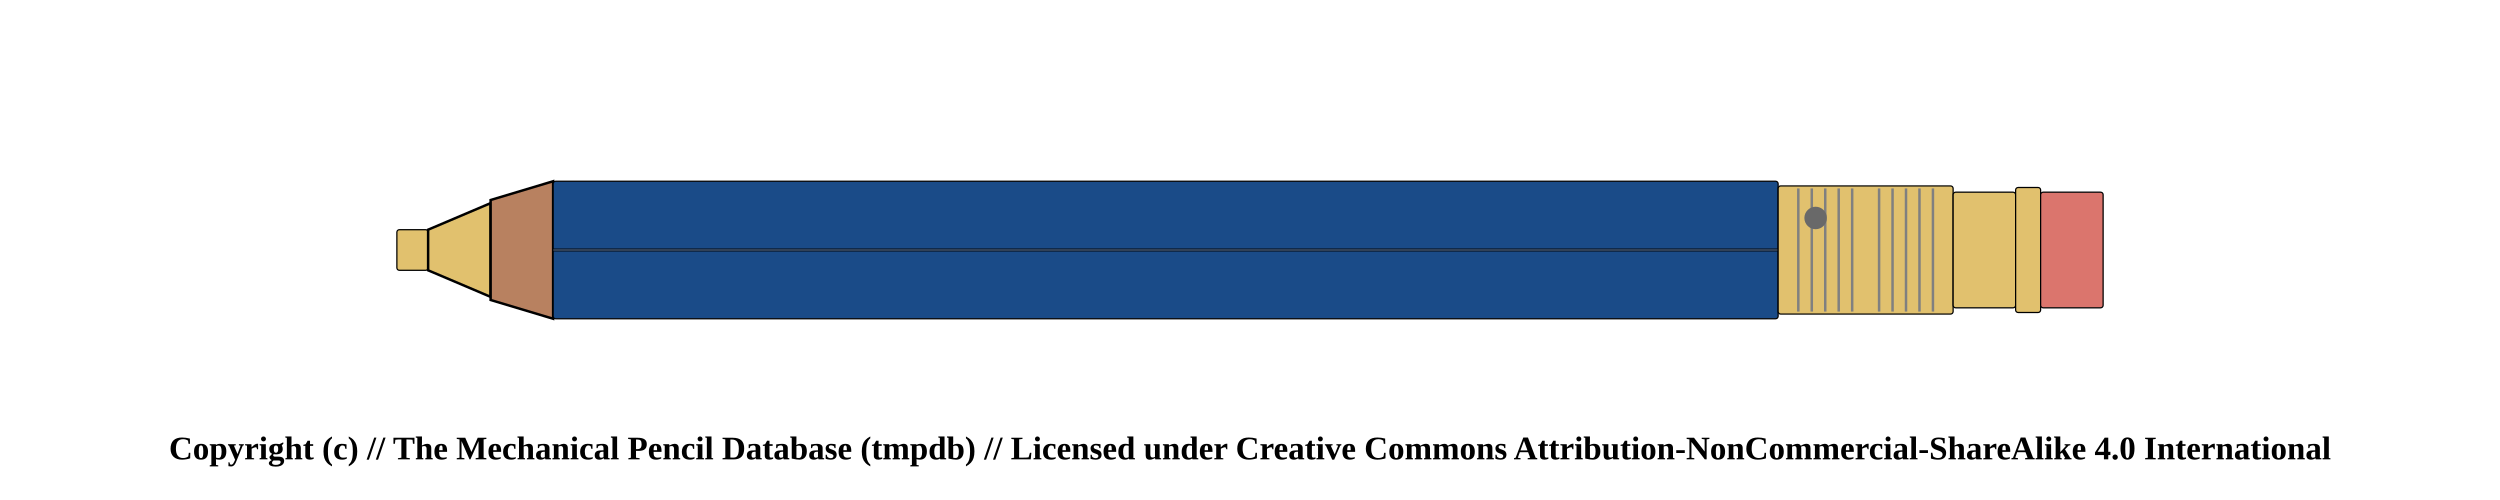
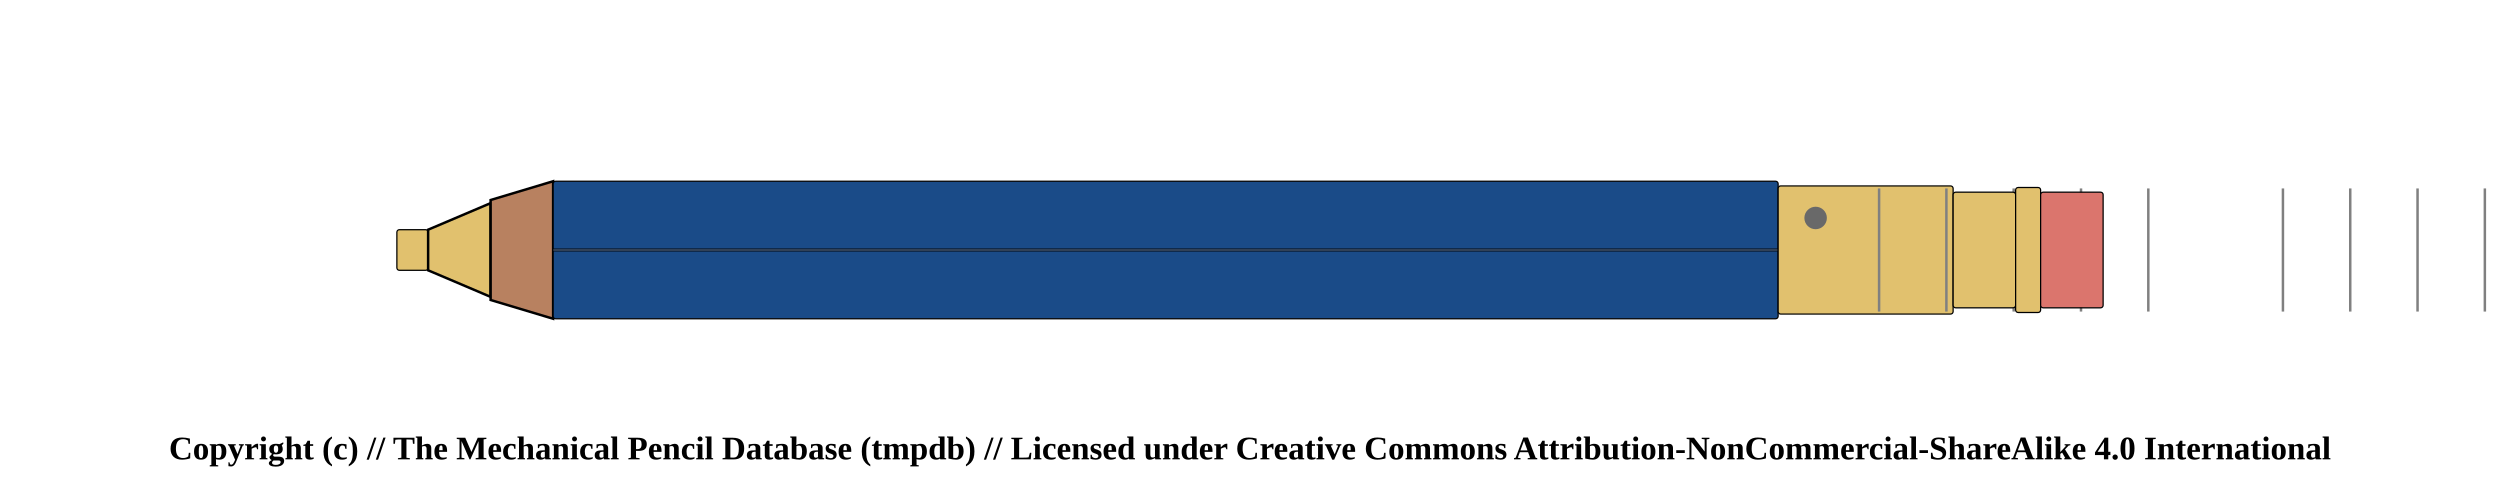
<svg xmlns="http://www.w3.org/2000/svg" width="1000" height="200">
  <pattern id="diagonalHatch" patternUnits="userSpaceOnUse" width="8" height="8">
    <rect width="6" height="6" fill="none" />
    <path stroke="dimgray" stroke-linecap="round" stroke-width="1" d="M 4,4 L 8,8" />
    <path stroke="dimgray" stroke-linecap="round" stroke-width="1" d="M 4,4 L 0,8" />
    <path stroke="gray" stroke-linecap="round" stroke-width="1" d="M 4,4 L 8,0" />
    <path stroke="gray" stroke-linecap="round" stroke-width="1" d="M 4,4 L 0,0" />
  </pattern>
  <rect x="158.75" y="91.875" width="12.5" height="16.25" rx="1" ry="1" stroke-width="0.5" stroke="black" fill="#E1C16E" />
  <path d="M171.25 91.875 L196.25 81.25 L196.25 118.75 L171.25 108.125 Z" stroke-width="1" stroke="black" fill="#E1C16E" />
  <path d="M196.25 80 L221.25 72.5 L221.25 127.5 L196.25 120 Z" stroke-width="1" stroke="black" fill="#b88160" />
  <rect x="221.25" y="72.5" width="490" height="55" rx="1" ry="1" stroke-width="0.5" stroke="black" fill="#1a4b88" />
  <line x1="221.25" y1="100" x2="711.25" y2="100" stroke-width="1.5" stroke="black" fill="none" stroke-opacity="0.5" />
  <line x1="221.25" y1="100" x2="711.25" y2="100" stroke-width="0.5" stroke="gray" fill="none" stroke-opacity="0.5" />
  <rect x="711.25" y="74.375" width="70" height="51.25" rx="1" ry="1" stroke-width="0.5" stroke="black" fill="#E1C16E" />
-   <line x1="719.327" y1="75.375" x2="719.327" y2="124.625" stroke-width="1" stroke="gray" />
-   <line x1="724.712" y1="75.375" x2="724.712" y2="124.625" stroke-width="1" stroke="gray" />
-   <line x1="730.096" y1="75.375" x2="730.096" y2="124.625" stroke-width="1" stroke="gray" />
-   <line x1="735.481" y1="75.375" x2="735.481" y2="124.625" stroke-width="1" stroke="gray" />
-   <line x1="740.865" y1="75.375" x2="740.865" y2="124.625" stroke-width="1" stroke="gray" />
  <line x1="751.635" y1="75.375" x2="751.635" y2="124.625" stroke-width="1" stroke="gray" />
-   <line x1="757.019" y1="75.375" x2="757.019" y2="124.625" stroke-width="1" stroke="gray" />
-   <line x1="762.404" y1="75.375" x2="762.404" y2="124.625" stroke-width="1" stroke="gray" />
-   <line x1="767.788" y1="75.375" x2="767.788" y2="124.625" stroke-width="1" stroke="gray" />
-   <line x1="773.173" y1="75.375" x2="773.173" y2="124.625" stroke-width="1" stroke="gray" />
+   <line x1="778.558" y1="75.375" x2="778.558" y2="124.625" stroke-width="1" stroke="gray" />
+   <line x1="805.481" y1="75.375" x2="805.481" y2="124.625" stroke-width="1" stroke="gray" />
+   <line x1="832.404" y1="75.375" x2="832.404" y2="124.625" stroke-width="1" stroke="gray" />
+   <line x1="859.327" y1="75.375" x2="859.327" y2="124.625" stroke-width="1" stroke="gray" />
+   <line x1="913.173" y1="75.375" x2="913.173" y2="124.625" stroke-width="1" stroke="gray" />
+   <line x1="940.096" y1="75.375" x2="940.096" y2="124.625" stroke-width="1" stroke="gray" />
+   <line x1="967.019" y1="75.375" x2="967.019" y2="124.625" stroke-width="1" stroke="gray" />
+   <line x1="993.942" y1="75.375" x2="993.942" y2="124.625" stroke-width="1" stroke="gray" />
+   <line x1="1020.865" y1="75.375" x2="1020.865" y2="124.625" stroke-width="1" stroke="gray" />
  <circle r="4" cx="726.25" cy="87.188" stroke="dimgray" stroke-width="1" fill="dimGray" />
  <rect x="781.25" y="76.875" width="25" height="46.25" rx="1" ry="1" stroke-width="0.5" stroke="black" fill="#E1C16E" />
  <rect x="806.25" y="75" width="10" height="50" rx="1" ry="1" stroke-width="0.5" stroke="black" fill="#E1C16E" />
  <rect x="816.25" y="76.875" width="25" height="46.25" rx="1" ry="1" stroke-width="0.5" stroke="black" fill="#db756d" />
  <text x="50%" y="180" font-size="1.1em" font-weight="bold" text-anchor="middle" dominant-baseline="middle">Copyright (c) // The Mechanical Pencil Database (tmpdb) // Licensed under Creative Commons Attribution-NonCommercial-ShareAlike 4.0 International</text>
</svg>
